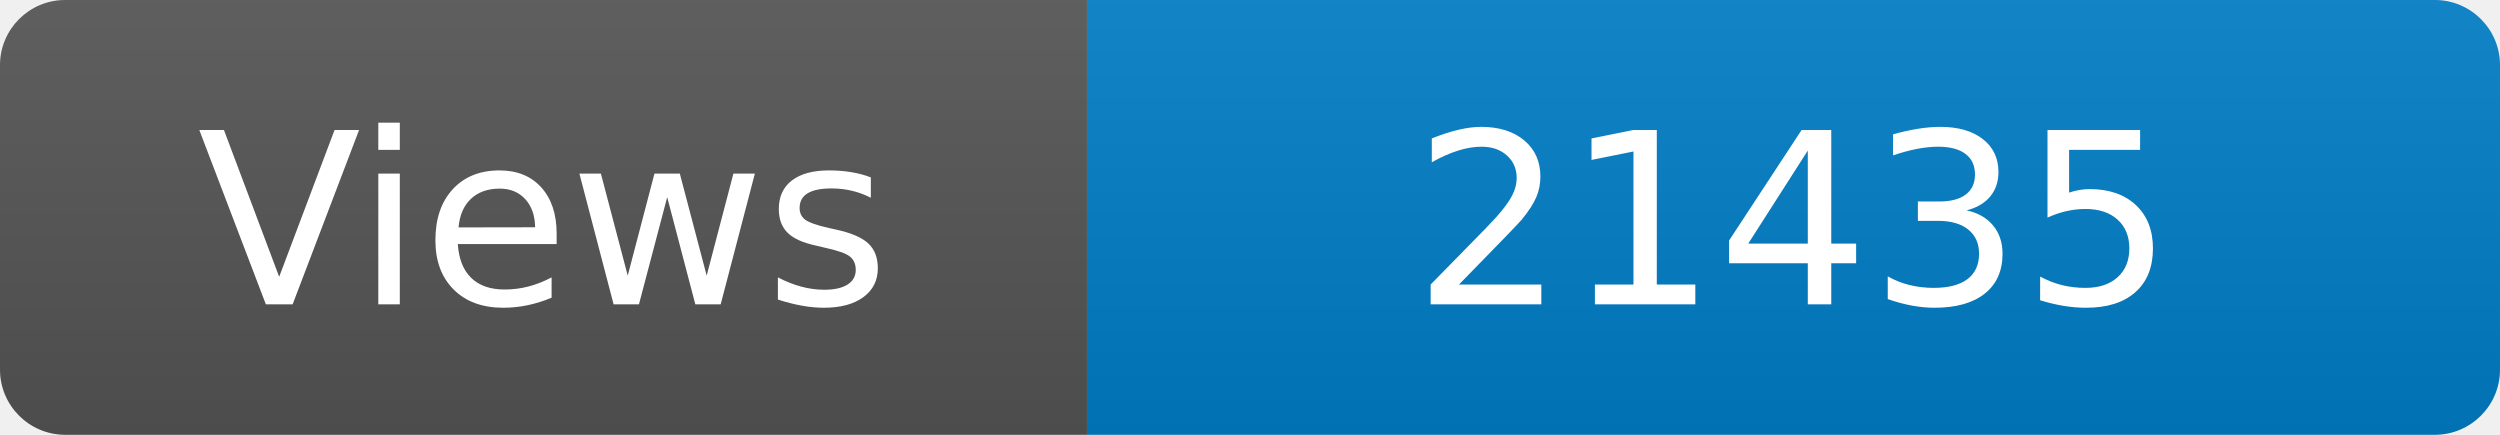
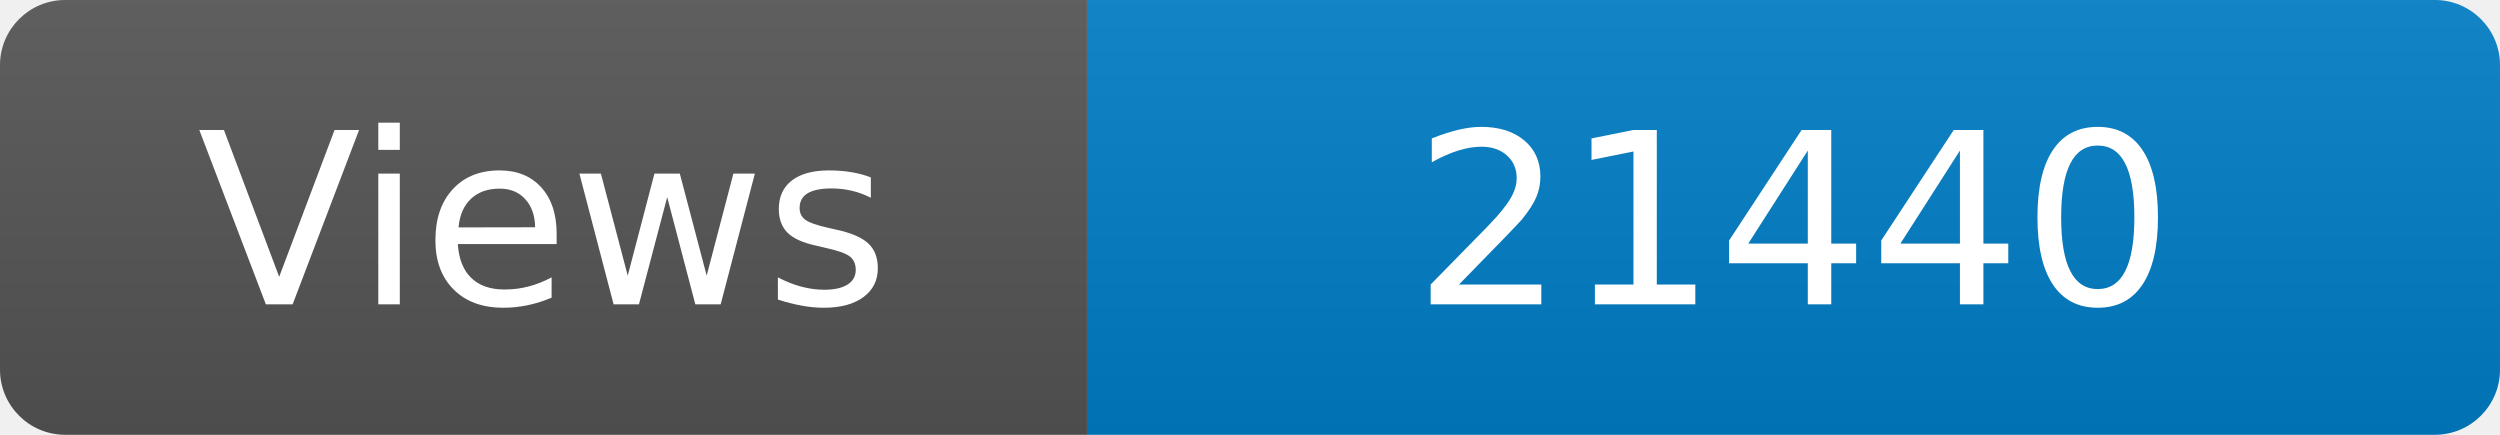
<svg xmlns="http://www.w3.org/2000/svg" width="115" height="20" role="img" aria-label="Maintained?: yes">
  <linearGradient id="s" x2="0" y2="100%">
    <stop offset="0" stop-color="#bbb" stop-opacity=".1" />
    <stop offset="1" stop-opacity=".1" />
  </linearGradient>
  <clipPath id="r">
    <rect width="115" height="20" rx="3" fill="#fff" />
  </clipPath>
  <g clip-path="url(#r)">
    <rect width="50" height="20" fill="#555" />
    <rect x="50" width="160" height="20" fill="#007ec6" />
    <rect width="115" height="20" fill="url(#s)" />
  </g>
  <g fill="#fff" text-anchor="middle" font-family="Verdana,Geneva,DejaVu Sans,sans-serif" font-size="110">
    <text x="250" y="140" transform="scale(.1)" fill="#fff">Views</text>
-     <text x="825" y="140" transform="scale(.1)" fill="#fff">21435</text>
+     <text x="825" y="140" transform="scale(.1)" fill="#fff">21440</text>
  </g>
</svg>
